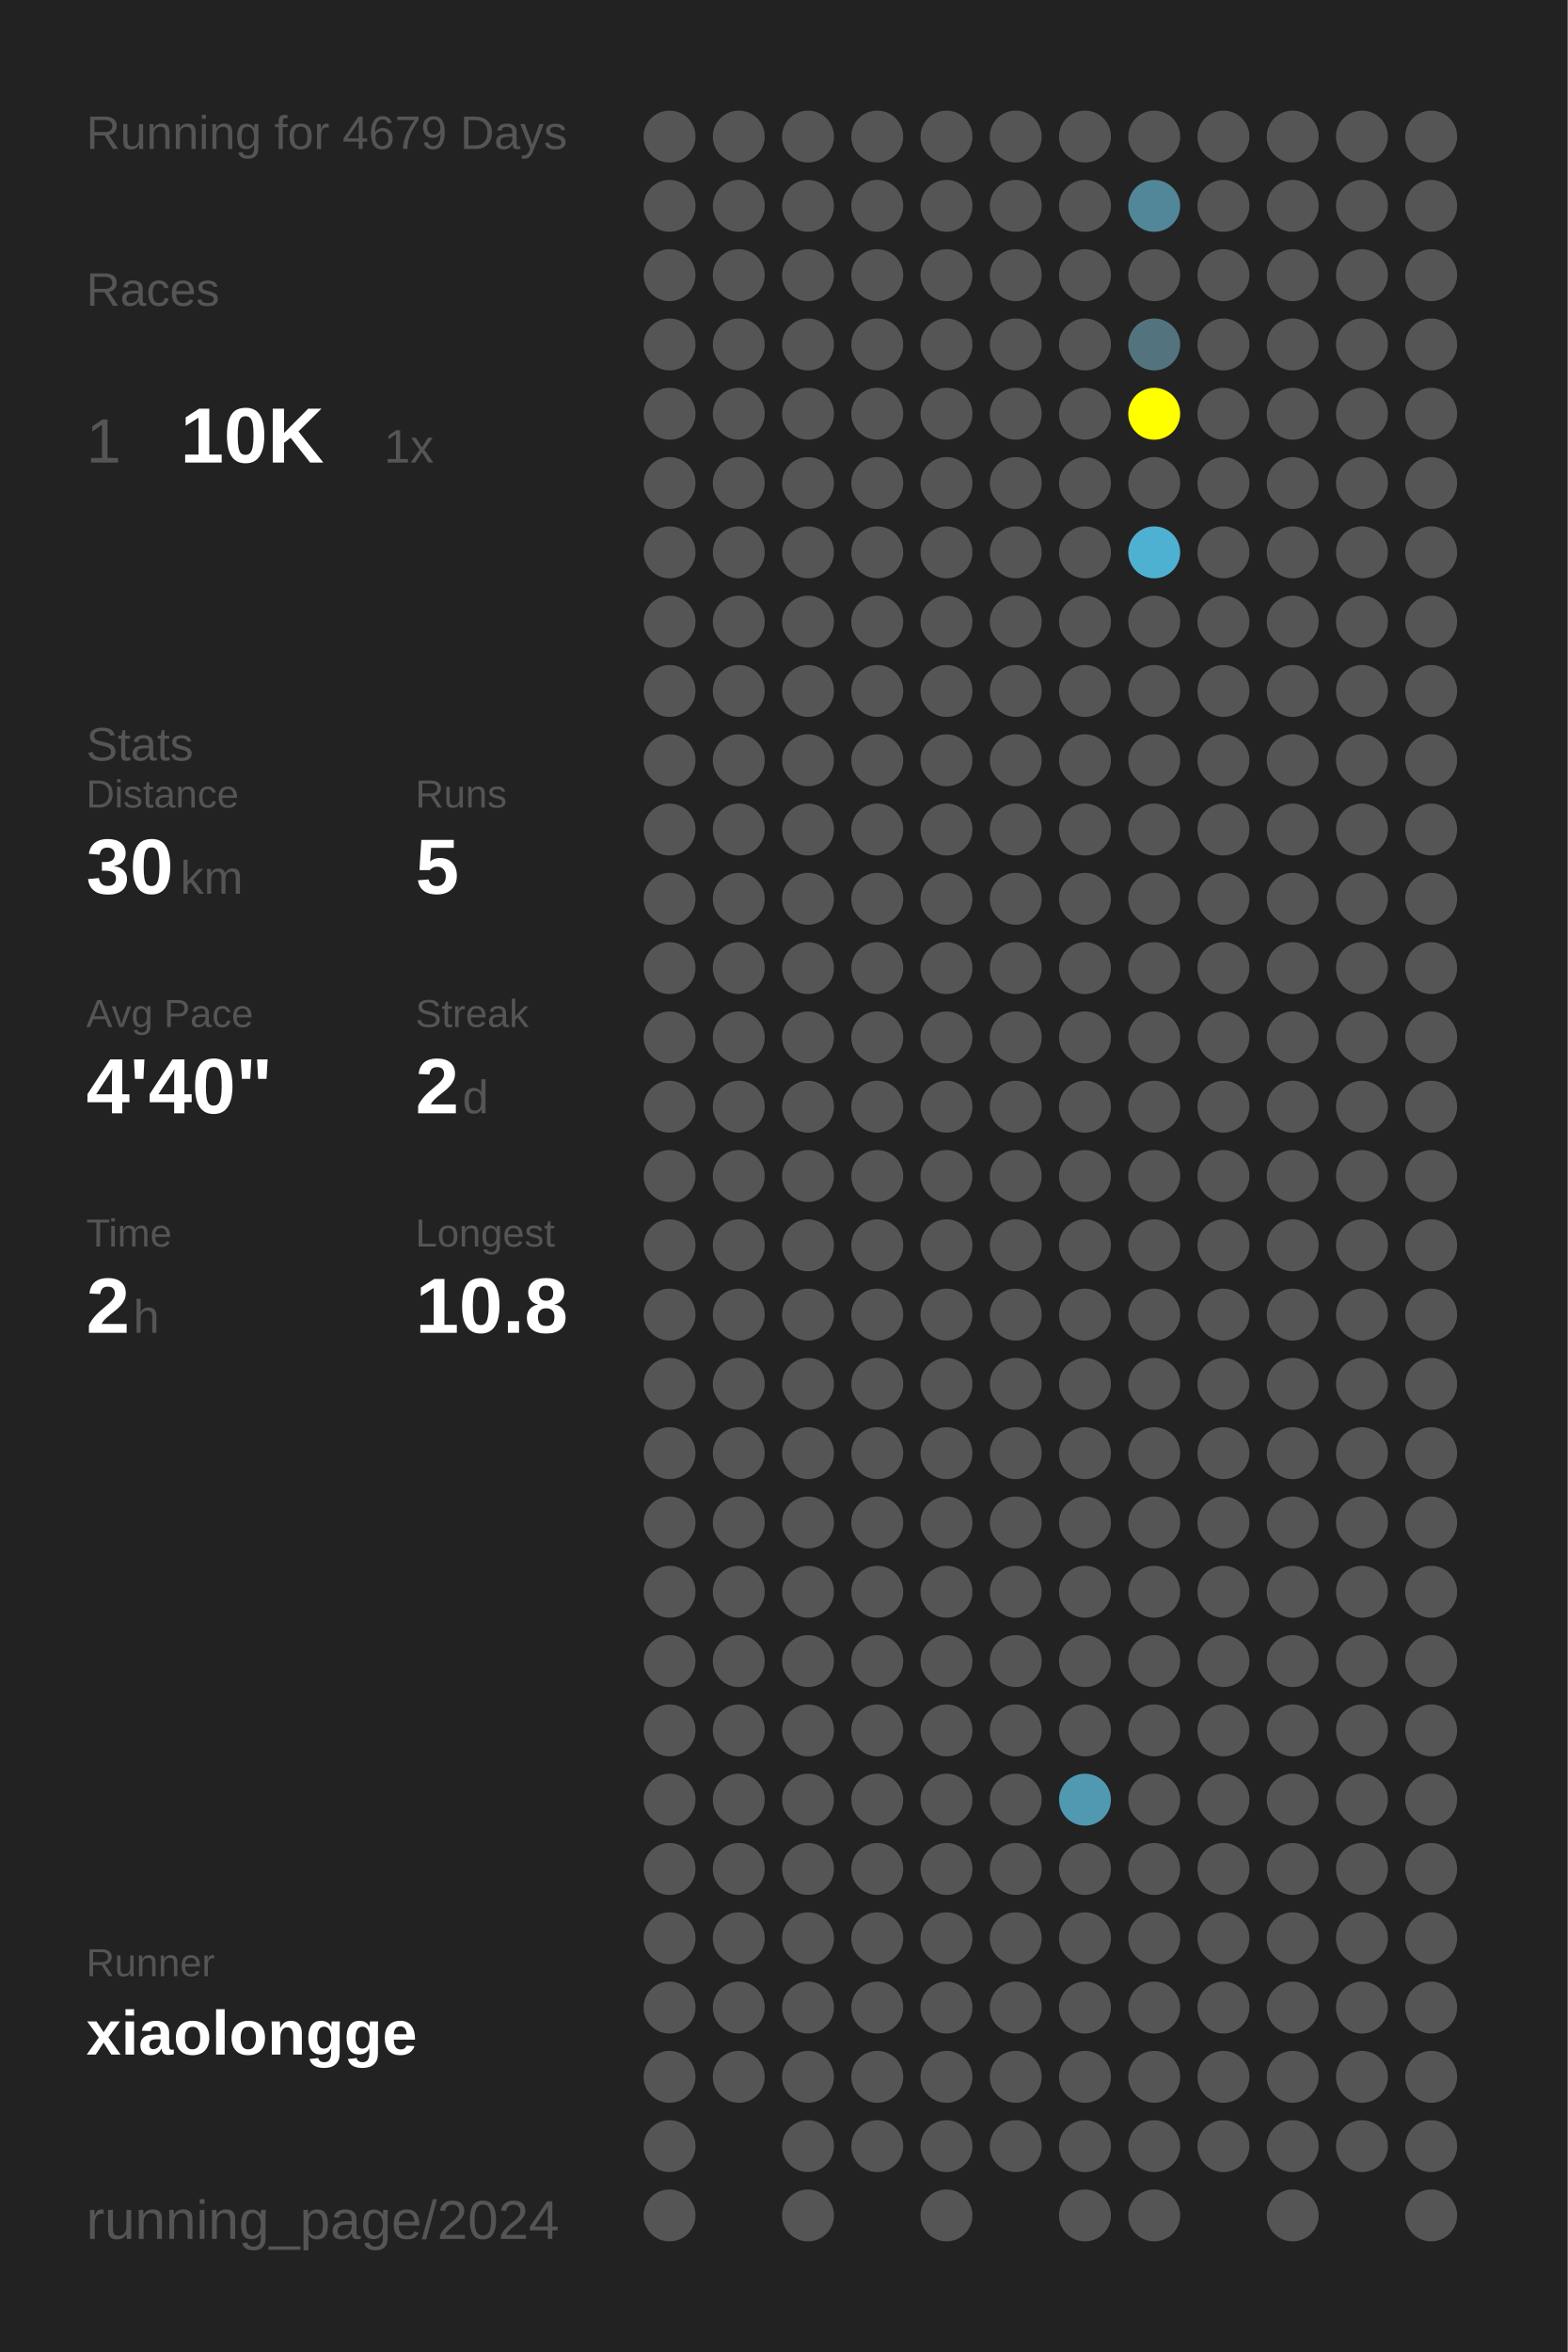
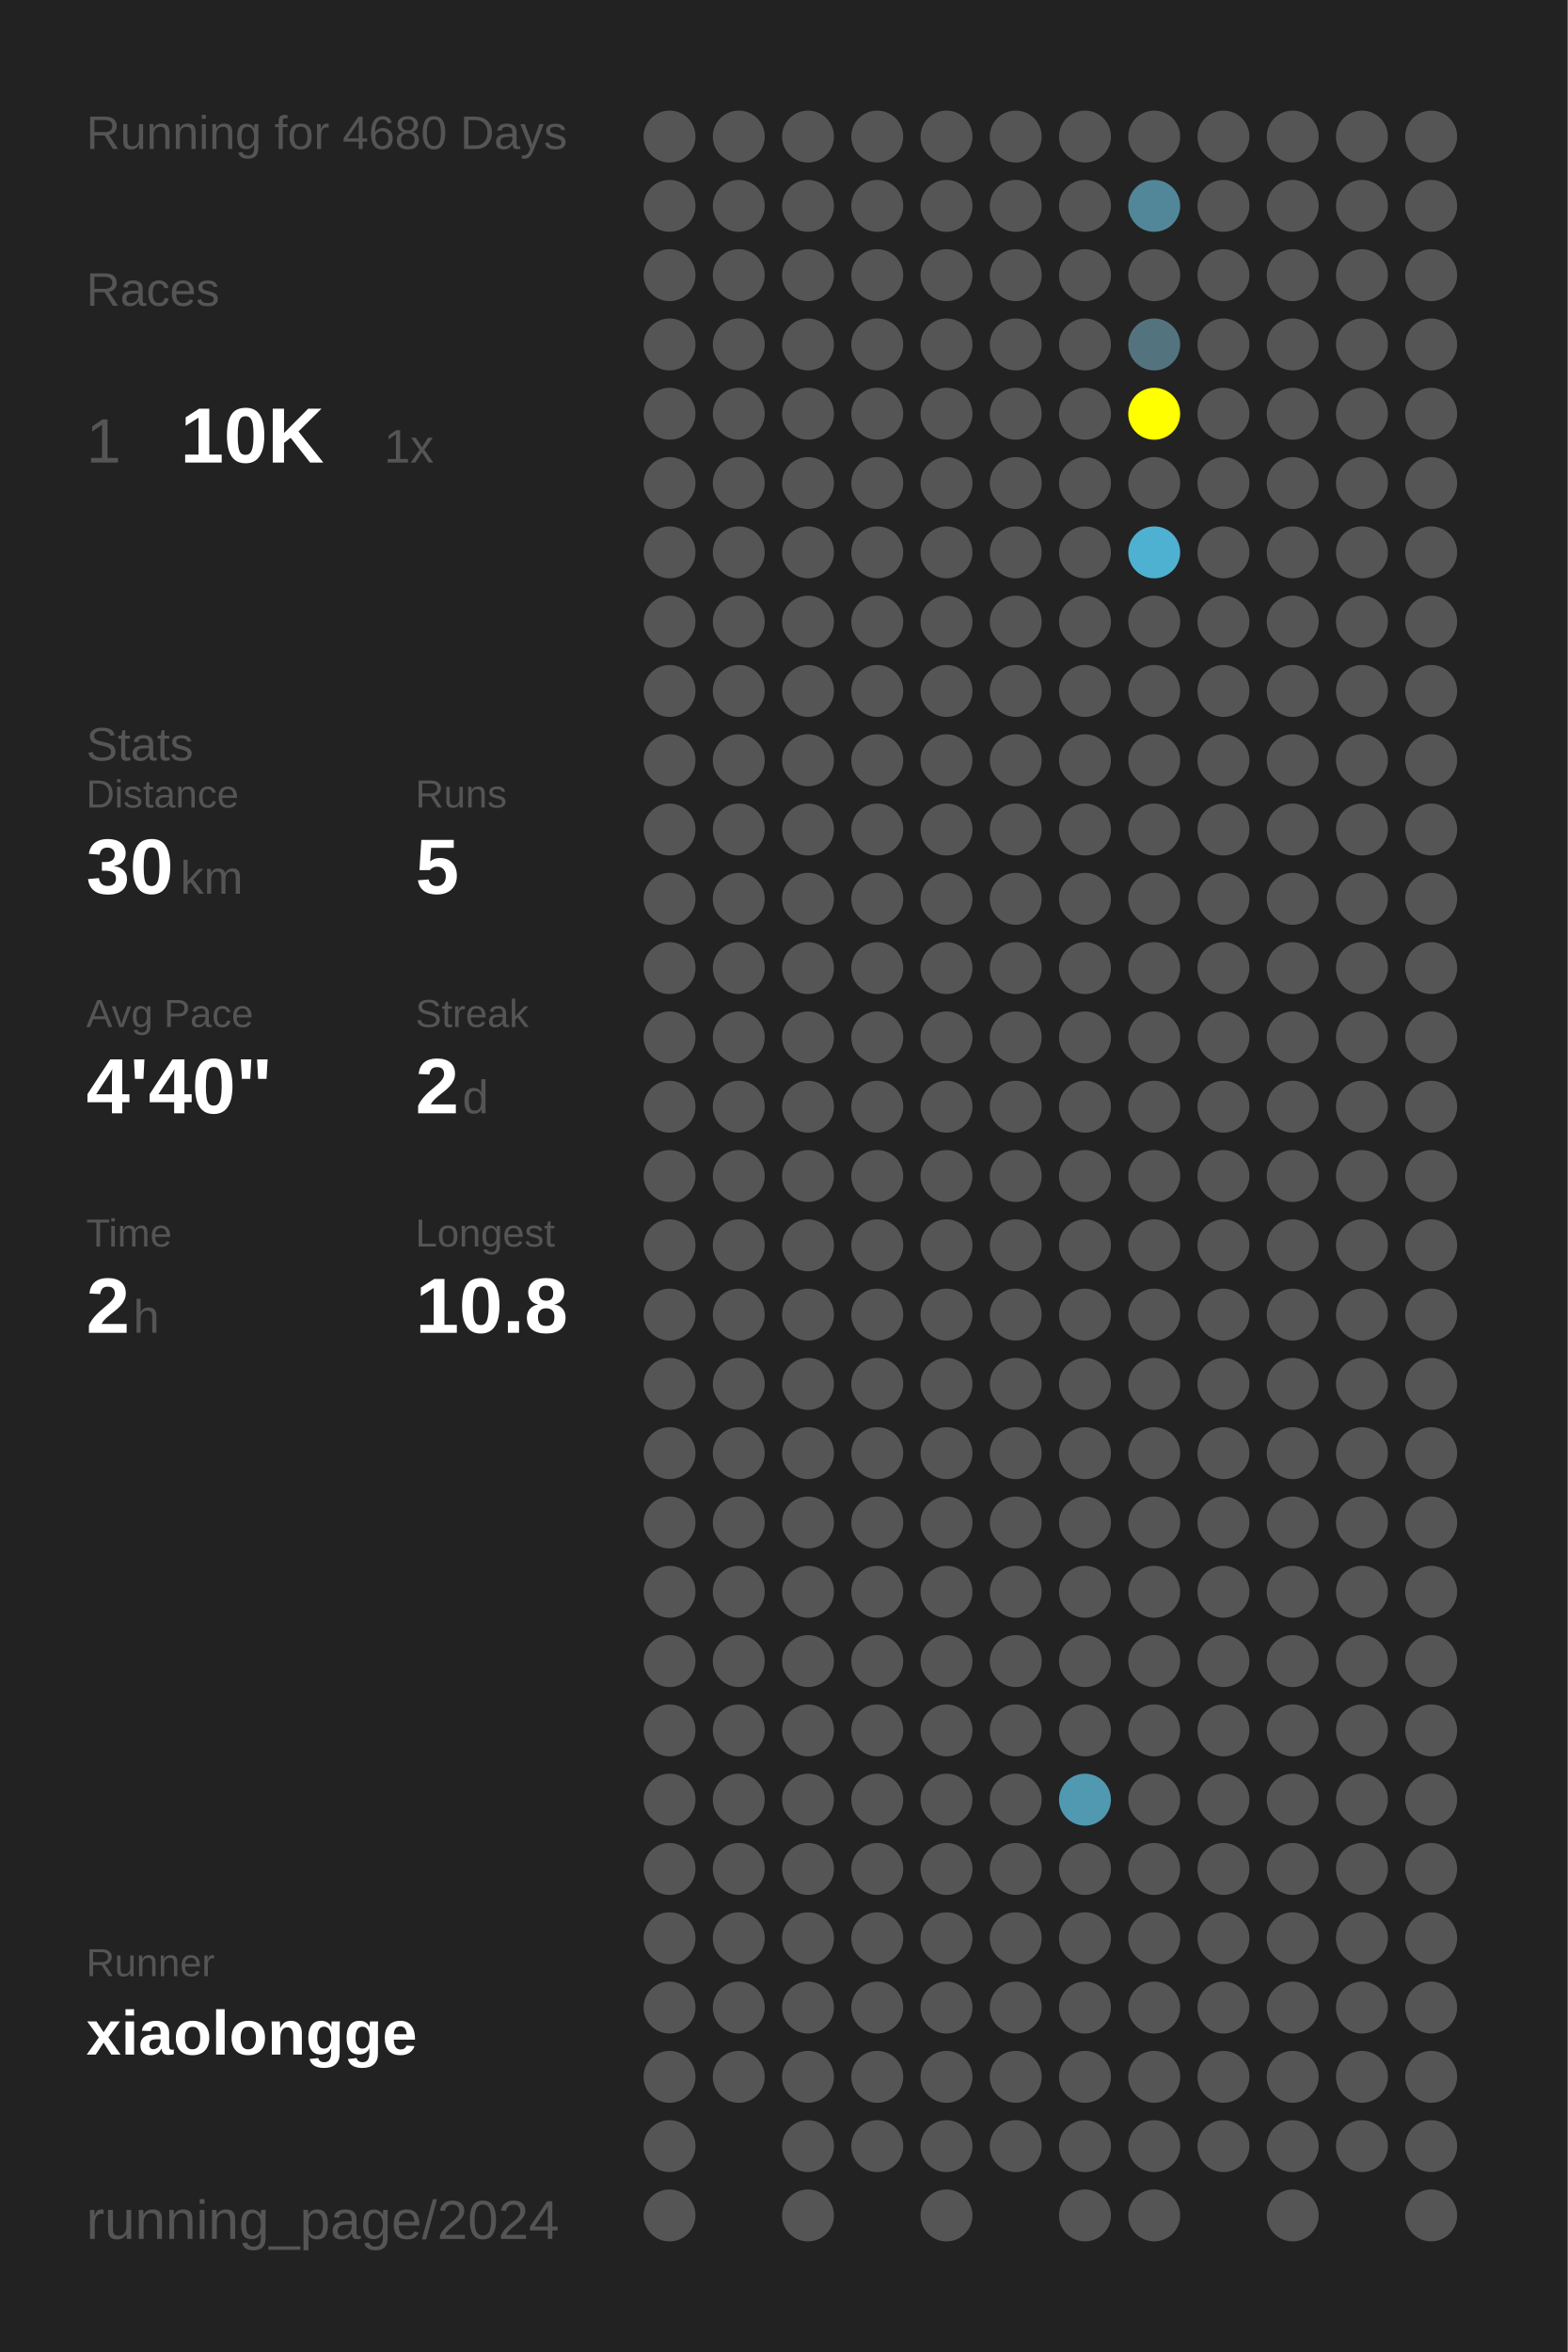
<svg xmlns="http://www.w3.org/2000/svg" baseProfile="full" height="300mm" version="1.1" viewBox="0,0,200,300" width="200mm">
  <defs />
  <rect fill="#222222" height="300" width="200" x="0" y="0" />
-   <text fill="#555555" style="font-size:6px; font-family:Arial;" x="11" y="19">Running for 4679 Days</text>
+   <text fill="#555555" style="font-size:6px; font-family:Arial;" x="11" y="19">Running for 4680 Days</text>
  <text fill="#555555" style="font-size:6px; font-family:Arial;" x="11" y="39">Races</text>
  <text fill="#555555" style="font-size:8px; font-family:Arial;" x="11" y="59">1</text>
  <text fill="#FFFFFF" style="font-size:10px; font-family:Arial; font-weight:bold;" x="23" y="59">10K</text>
  <text fill="#555555" style="font-size:6px; font-family:Arial;" x="49" y="59">1x</text>
  <text fill="#555555" style="font-size:6px; font-family:Arial;" x="11" y="97">Stats</text>
  <text fill="#555555" style="font-size:5px; font-family:Arial;" x="11" y="103">Distance</text>
  <text fill="#FFFFFF" style="font-size:10px; font-family:Arial; font-weight:bold;" x="11" y="114">30</text>
  <text fill="#555555" style="font-size:6px; font-family:Arial;" x="23" y="114">km</text>
  <text fill="#555555" style="font-size:5px; font-family:Arial;" x="53" y="103">Runs</text>
  <text fill="#FFFFFF" style="font-size:10px; font-family:Arial; font-weight:bold;" x="53" y="114">5</text>
  <text fill="#555555" style="font-size:5px; font-family:Arial;" x="11" y="131">Avg Pace</text>
  <text fill="#FFFFFF" style="font-size:10px; font-family:Arial; font-weight:bold;" x="11" y="142">4'40"</text>
  <text fill="#555555" style="font-size:5px; font-family:Arial;" x="53" y="131">Streak</text>
  <text fill="#FFFFFF" style="font-size:10px; font-family:Arial; font-weight:bold;" x="53" y="142">2</text>
  <text fill="#555555" style="font-size:6px; font-family:Arial;" x="59" y="142">d</text>
  <text fill="#555555" style="font-size:5px; font-family:Arial;" x="11" y="159">Time</text>
  <text fill="#FFFFFF" style="font-size:10px; font-family:Arial; font-weight:bold;" x="11" y="170">2</text>
  <text fill="#555555" style="font-size:6px; font-family:Arial;" x="17" y="170">h</text>
  <text fill="#555555" style="font-size:5px; font-family:Arial;" x="53" y="159">Longest</text>
  <text fill="#FFFFFF" style="font-size:10px; font-family:Arial; font-weight:bold;" x="53" y="170">10.8</text>
  <text fill="#555555" style="font-size:5px; font-family:Arial;" x="11" y="252.065">Runner</text>
  <text fill="#FFFFFF" style="font-size:8px; font-family:Arial; font-weight:bold;" x="11" y="262.065">xiaolongge</text>
  <text fill="#555555" style="font-size:7px; font-family:Arial;" x="11" y="285.581">running_page/2024</text>
  <circle cx="85.417" cy="17.419" fill="#555555" r="3.312" />
  <circle cx="85.417" cy="26.258" fill="#555555" r="3.312" />
  <circle cx="85.417" cy="35.097" fill="#555555" r="3.312" />
  <circle cx="85.417" cy="43.935" fill="#555555" r="3.312" />
  <circle cx="85.417" cy="52.774" fill="#555555" r="3.312" />
  <circle cx="85.417" cy="61.613" fill="#555555" r="3.312" />
  <circle cx="85.417" cy="70.452" fill="#555555" r="3.312" />
  <circle cx="85.417" cy="79.29" fill="#555555" r="3.312" />
  <circle cx="85.417" cy="88.129" fill="#555555" r="3.312" />
  <circle cx="85.417" cy="96.968" fill="#555555" r="3.312" />
  <circle cx="85.417" cy="105.806" fill="#555555" r="3.312" />
  <circle cx="85.417" cy="114.645" fill="#555555" r="3.312" />
  <circle cx="85.417" cy="123.484" fill="#555555" r="3.312" />
  <circle cx="85.417" cy="132.323" fill="#555555" r="3.312" />
  <circle cx="85.417" cy="141.161" fill="#555555" r="3.312" />
  <circle cx="85.417" cy="150" fill="#555555" r="3.312" />
  <circle cx="85.417" cy="158.839" fill="#555555" r="3.312" />
  <circle cx="85.417" cy="167.677" fill="#555555" r="3.312" />
  <circle cx="85.417" cy="176.516" fill="#555555" r="3.312" />
  <circle cx="85.417" cy="185.355" fill="#555555" r="3.312" />
  <circle cx="85.417" cy="194.194" fill="#555555" r="3.312" />
  <circle cx="85.417" cy="203.032" fill="#555555" r="3.312" />
  <circle cx="85.417" cy="211.871" fill="#555555" r="3.312" />
  <circle cx="85.417" cy="220.71" fill="#555555" r="3.312" />
  <circle cx="85.417" cy="229.548" fill="#555555" r="3.312" />
  <circle cx="85.417" cy="238.387" fill="#555555" r="3.312" />
  <circle cx="85.417" cy="247.226" fill="#555555" r="3.312" />
  <circle cx="85.417" cy="256.065" fill="#555555" r="3.312" />
  <circle cx="85.417" cy="264.903" fill="#555555" r="3.312" />
  <circle cx="85.417" cy="273.742" fill="#555555" r="3.312" />
  <circle cx="85.417" cy="282.581" fill="#555555" r="3.312" />
  <circle cx="94.25" cy="17.419" fill="#555555" r="3.312" />
  <circle cx="94.25" cy="26.258" fill="#555555" r="3.312" />
  <circle cx="94.25" cy="35.097" fill="#555555" r="3.312" />
  <circle cx="94.25" cy="43.935" fill="#555555" r="3.312" />
  <circle cx="94.25" cy="52.774" fill="#555555" r="3.312" />
  <circle cx="94.25" cy="61.613" fill="#555555" r="3.312" />
  <circle cx="94.25" cy="70.452" fill="#555555" r="3.312" />
  <circle cx="94.25" cy="79.29" fill="#555555" r="3.312" />
  <circle cx="94.25" cy="88.129" fill="#555555" r="3.312" />
  <circle cx="94.25" cy="96.968" fill="#555555" r="3.312" />
  <circle cx="94.25" cy="105.806" fill="#555555" r="3.312" />
  <circle cx="94.25" cy="114.645" fill="#555555" r="3.312" />
  <circle cx="94.25" cy="123.484" fill="#555555" r="3.312" />
  <circle cx="94.25" cy="132.323" fill="#555555" r="3.312" />
  <circle cx="94.25" cy="141.161" fill="#555555" r="3.312" />
  <circle cx="94.25" cy="150" fill="#555555" r="3.312" />
  <circle cx="94.25" cy="158.839" fill="#555555" r="3.312" />
  <circle cx="94.25" cy="167.677" fill="#555555" r="3.312" />
  <circle cx="94.25" cy="176.516" fill="#555555" r="3.312" />
  <circle cx="94.25" cy="185.355" fill="#555555" r="3.312" />
  <circle cx="94.25" cy="194.194" fill="#555555" r="3.312" />
  <circle cx="94.25" cy="203.032" fill="#555555" r="3.312" />
  <circle cx="94.25" cy="211.871" fill="#555555" r="3.312" />
  <circle cx="94.25" cy="220.71" fill="#555555" r="3.312" />
  <circle cx="94.25" cy="229.548" fill="#555555" r="3.312" />
  <circle cx="94.25" cy="238.387" fill="#555555" r="3.312" />
  <circle cx="94.25" cy="247.226" fill="#555555" r="3.312" />
  <circle cx="94.25" cy="256.065" fill="#555555" r="3.312" />
  <circle cx="94.25" cy="264.903" fill="#555555" r="3.312" />
  <circle cx="103.083" cy="17.419" fill="#555555" r="3.312" />
  <circle cx="103.083" cy="26.258" fill="#555555" r="3.312" />
  <circle cx="103.083" cy="35.097" fill="#555555" r="3.312" />
  <circle cx="103.083" cy="43.935" fill="#555555" r="3.312" />
  <circle cx="103.083" cy="52.774" fill="#555555" r="3.312" />
  <circle cx="103.083" cy="61.613" fill="#555555" r="3.312" />
  <circle cx="103.083" cy="70.452" fill="#555555" r="3.312" />
  <circle cx="103.083" cy="79.29" fill="#555555" r="3.312" />
  <circle cx="103.083" cy="88.129" fill="#555555" r="3.312" />
  <circle cx="103.083" cy="96.968" fill="#555555" r="3.312" />
  <circle cx="103.083" cy="105.806" fill="#555555" r="3.312" />
  <circle cx="103.083" cy="114.645" fill="#555555" r="3.312" />
  <circle cx="103.083" cy="123.484" fill="#555555" r="3.312" />
  <circle cx="103.083" cy="132.323" fill="#555555" r="3.312" />
  <circle cx="103.083" cy="141.161" fill="#555555" r="3.312" />
  <circle cx="103.083" cy="150" fill="#555555" r="3.312" />
  <circle cx="103.083" cy="158.839" fill="#555555" r="3.312" />
  <circle cx="103.083" cy="167.677" fill="#555555" r="3.312" />
  <circle cx="103.083" cy="176.516" fill="#555555" r="3.312" />
  <circle cx="103.083" cy="185.355" fill="#555555" r="3.312" />
  <circle cx="103.083" cy="194.194" fill="#555555" r="3.312" />
  <circle cx="103.083" cy="203.032" fill="#555555" r="3.312" />
  <circle cx="103.083" cy="211.871" fill="#555555" r="3.312" />
  <circle cx="103.083" cy="220.71" fill="#555555" r="3.312" />
  <circle cx="103.083" cy="229.548" fill="#555555" r="3.312" />
  <circle cx="103.083" cy="238.387" fill="#555555" r="3.312" />
  <circle cx="103.083" cy="247.226" fill="#555555" r="3.312" />
  <circle cx="103.083" cy="256.065" fill="#555555" r="3.312" />
  <circle cx="103.083" cy="264.903" fill="#555555" r="3.312" />
  <circle cx="103.083" cy="273.742" fill="#555555" r="3.312" />
  <circle cx="103.083" cy="282.581" fill="#555555" r="3.312" />
  <circle cx="111.917" cy="17.419" fill="#555555" r="3.312" />
  <circle cx="111.917" cy="26.258" fill="#555555" r="3.312" />
  <circle cx="111.917" cy="35.097" fill="#555555" r="3.312" />
  <circle cx="111.917" cy="43.935" fill="#555555" r="3.312" />
  <circle cx="111.917" cy="52.774" fill="#555555" r="3.312" />
  <circle cx="111.917" cy="61.613" fill="#555555" r="3.312" />
  <circle cx="111.917" cy="70.452" fill="#555555" r="3.312" />
  <circle cx="111.917" cy="79.29" fill="#555555" r="3.312" />
  <circle cx="111.917" cy="88.129" fill="#555555" r="3.312" />
  <circle cx="111.917" cy="96.968" fill="#555555" r="3.312" />
  <circle cx="111.917" cy="105.806" fill="#555555" r="3.312" />
  <circle cx="111.917" cy="114.645" fill="#555555" r="3.312" />
  <circle cx="111.917" cy="123.484" fill="#555555" r="3.312" />
  <circle cx="111.917" cy="132.323" fill="#555555" r="3.312" />
  <circle cx="111.917" cy="141.161" fill="#555555" r="3.312" />
  <circle cx="111.917" cy="150" fill="#555555" r="3.312" />
  <circle cx="111.917" cy="158.839" fill="#555555" r="3.312" />
  <circle cx="111.917" cy="167.677" fill="#555555" r="3.312" />
  <circle cx="111.917" cy="176.516" fill="#555555" r="3.312" />
  <circle cx="111.917" cy="185.355" fill="#555555" r="3.312" />
  <circle cx="111.917" cy="194.194" fill="#555555" r="3.312" />
  <circle cx="111.917" cy="203.032" fill="#555555" r="3.312" />
  <circle cx="111.917" cy="211.871" fill="#555555" r="3.312" />
  <circle cx="111.917" cy="220.71" fill="#555555" r="3.312" />
  <circle cx="111.917" cy="229.548" fill="#555555" r="3.312" />
  <circle cx="111.917" cy="238.387" fill="#555555" r="3.312" />
  <circle cx="111.917" cy="247.226" fill="#555555" r="3.312" />
  <circle cx="111.917" cy="256.065" fill="#555555" r="3.312" />
  <circle cx="111.917" cy="264.903" fill="#555555" r="3.312" />
  <circle cx="111.917" cy="273.742" fill="#555555" r="3.312" />
  <circle cx="120.75" cy="17.419" fill="#555555" r="3.312" />
  <circle cx="120.75" cy="26.258" fill="#555555" r="3.312" />
  <circle cx="120.75" cy="35.097" fill="#555555" r="3.312" />
  <circle cx="120.75" cy="43.935" fill="#555555" r="3.312" />
  <circle cx="120.75" cy="52.774" fill="#555555" r="3.312" />
  <circle cx="120.75" cy="61.613" fill="#555555" r="3.312" />
  <circle cx="120.75" cy="70.452" fill="#555555" r="3.312" />
  <circle cx="120.75" cy="79.29" fill="#555555" r="3.312" />
  <circle cx="120.75" cy="88.129" fill="#555555" r="3.312" />
  <circle cx="120.75" cy="96.968" fill="#555555" r="3.312" />
  <circle cx="120.75" cy="105.806" fill="#555555" r="3.312" />
  <circle cx="120.75" cy="114.645" fill="#555555" r="3.312" />
  <circle cx="120.75" cy="123.484" fill="#555555" r="3.312" />
  <circle cx="120.75" cy="132.323" fill="#555555" r="3.312" />
  <circle cx="120.75" cy="141.161" fill="#555555" r="3.312" />
  <circle cx="120.75" cy="150" fill="#555555" r="3.312" />
  <circle cx="120.75" cy="158.839" fill="#555555" r="3.312" />
  <circle cx="120.75" cy="167.677" fill="#555555" r="3.312" />
  <circle cx="120.75" cy="176.516" fill="#555555" r="3.312" />
  <circle cx="120.75" cy="185.355" fill="#555555" r="3.312" />
  <circle cx="120.75" cy="194.194" fill="#555555" r="3.312" />
  <circle cx="120.75" cy="203.032" fill="#555555" r="3.312" />
  <circle cx="120.75" cy="211.871" fill="#555555" r="3.312" />
  <circle cx="120.75" cy="220.71" fill="#555555" r="3.312" />
  <circle cx="120.75" cy="229.548" fill="#555555" r="3.312" />
  <circle cx="120.75" cy="238.387" fill="#555555" r="3.312" />
  <circle cx="120.75" cy="247.226" fill="#555555" r="3.312" />
  <circle cx="120.75" cy="256.065" fill="#555555" r="3.312" />
  <circle cx="120.75" cy="264.903" fill="#555555" r="3.312" />
  <circle cx="120.75" cy="273.742" fill="#555555" r="3.312" />
  <circle cx="120.75" cy="282.581" fill="#555555" r="3.312" />
  <circle cx="129.583" cy="17.419" fill="#555555" r="3.312" />
  <circle cx="129.583" cy="26.258" fill="#555555" r="3.312" />
  <circle cx="129.583" cy="35.097" fill="#555555" r="3.312" />
  <circle cx="129.583" cy="43.935" fill="#555555" r="3.312" />
  <circle cx="129.583" cy="52.774" fill="#555555" r="3.312" />
  <circle cx="129.583" cy="61.613" fill="#555555" r="3.312" />
  <circle cx="129.583" cy="70.452" fill="#555555" r="3.312" />
  <circle cx="129.583" cy="79.29" fill="#555555" r="3.312" />
  <circle cx="129.583" cy="88.129" fill="#555555" r="3.312" />
  <circle cx="129.583" cy="96.968" fill="#555555" r="3.312" />
  <circle cx="129.583" cy="105.806" fill="#555555" r="3.312" />
  <circle cx="129.583" cy="114.645" fill="#555555" r="3.312" />
  <circle cx="129.583" cy="123.484" fill="#555555" r="3.312" />
  <circle cx="129.583" cy="132.323" fill="#555555" r="3.312" />
  <circle cx="129.583" cy="141.161" fill="#555555" r="3.312" />
  <circle cx="129.583" cy="150" fill="#555555" r="3.312" />
  <circle cx="129.583" cy="158.839" fill="#555555" r="3.312" />
  <circle cx="129.583" cy="167.677" fill="#555555" r="3.312" />
  <circle cx="129.583" cy="176.516" fill="#555555" r="3.312" />
  <circle cx="129.583" cy="185.355" fill="#555555" r="3.312" />
  <circle cx="129.583" cy="194.194" fill="#555555" r="3.312" />
  <circle cx="129.583" cy="203.032" fill="#555555" r="3.312" />
  <circle cx="129.583" cy="211.871" fill="#555555" r="3.312" />
  <circle cx="129.583" cy="220.71" fill="#555555" r="3.312" />
  <circle cx="129.583" cy="229.548" fill="#555555" r="3.312" />
  <circle cx="129.583" cy="238.387" fill="#555555" r="3.312" />
  <circle cx="129.583" cy="247.226" fill="#555555" r="3.312" />
  <circle cx="129.583" cy="256.065" fill="#555555" r="3.312" />
  <circle cx="129.583" cy="264.903" fill="#555555" r="3.312" />
  <circle cx="129.583" cy="273.742" fill="#555555" r="3.312" />
  <circle cx="138.417" cy="17.419" fill="#555555" r="3.312" />
  <circle cx="138.417" cy="26.258" fill="#555555" r="3.312" />
  <circle cx="138.417" cy="35.097" fill="#555555" r="3.312" />
  <circle cx="138.417" cy="43.935" fill="#555555" r="3.312" />
  <circle cx="138.417" cy="52.774" fill="#555555" r="3.312" />
  <circle cx="138.417" cy="61.613" fill="#555555" r="3.312" />
  <circle cx="138.417" cy="70.452" fill="#555555" r="3.312" />
  <circle cx="138.417" cy="79.29" fill="#555555" r="3.312" />
  <circle cx="138.417" cy="88.129" fill="#555555" r="3.312" />
  <circle cx="138.417" cy="96.968" fill="#555555" r="3.312" />
  <circle cx="138.417" cy="105.806" fill="#555555" r="3.312" />
  <circle cx="138.417" cy="114.645" fill="#555555" r="3.312" />
  <circle cx="138.417" cy="123.484" fill="#555555" r="3.312" />
  <circle cx="138.417" cy="132.323" fill="#555555" r="3.312" />
  <circle cx="138.417" cy="141.161" fill="#555555" r="3.312" />
  <circle cx="138.417" cy="150" fill="#555555" r="3.312" />
  <circle cx="138.417" cy="158.839" fill="#555555" r="3.312" />
  <circle cx="138.417" cy="167.677" fill="#555555" r="3.312" />
  <circle cx="138.417" cy="176.516" fill="#555555" r="3.312" />
  <circle cx="138.417" cy="185.355" fill="#555555" r="3.312" />
  <circle cx="138.417" cy="194.194" fill="#555555" r="3.312" />
  <circle cx="138.417" cy="203.032" fill="#555555" r="3.312" />
  <circle cx="138.417" cy="211.871" fill="#555555" r="3.312" />
  <circle cx="138.417" cy="220.71" fill="#555555" r="3.312" />
  <circle cx="138.417" cy="229.548" fill="#5099b1" r="3.312" />
  <circle cx="138.417" cy="238.387" fill="#555555" r="3.312" />
  <circle cx="138.417" cy="247.226" fill="#555555" r="3.312" />
  <circle cx="138.417" cy="256.065" fill="#555555" r="3.312" />
  <circle cx="138.417" cy="264.903" fill="#555555" r="3.312" />
  <circle cx="138.417" cy="273.742" fill="#555555" r="3.312" />
  <circle cx="138.417" cy="282.581" fill="#555555" r="3.312" />
  <circle cx="147.25" cy="17.419" fill="#555555" r="3.312" />
  <circle cx="147.25" cy="26.258" fill="#518799" r="3.312" />
  <circle cx="147.25" cy="35.097" fill="#555555" r="3.312" />
  <circle cx="147.25" cy="43.935" fill="#53747f" r="3.312" />
  <circle cx="147.25" cy="52.774" fill="#FFFF00" r="3.312" />
  <circle cx="147.25" cy="61.613" fill="#555555" r="3.312" />
  <circle cx="147.25" cy="70.452" fill="#4fb1d2" r="3.312" />
  <circle cx="147.25" cy="79.29" fill="#555555" r="3.312" />
  <circle cx="147.25" cy="88.129" fill="#555555" r="3.312" />
  <circle cx="147.25" cy="96.968" fill="#555555" r="3.312" />
  <circle cx="147.25" cy="105.806" fill="#555555" r="3.312" />
  <circle cx="147.25" cy="114.645" fill="#555555" r="3.312" />
  <circle cx="147.25" cy="123.484" fill="#555555" r="3.312" />
  <circle cx="147.25" cy="132.323" fill="#555555" r="3.312" />
  <circle cx="147.25" cy="141.161" fill="#555555" r="3.312" />
  <circle cx="147.25" cy="150" fill="#555555" r="3.312" />
  <circle cx="147.25" cy="158.839" fill="#555555" r="3.312" />
  <circle cx="147.25" cy="167.677" fill="#555555" r="3.312" />
  <circle cx="147.25" cy="176.516" fill="#555555" r="3.312" />
  <circle cx="147.25" cy="185.355" fill="#555555" r="3.312" />
  <circle cx="147.25" cy="194.194" fill="#555555" r="3.312" />
  <circle cx="147.25" cy="203.032" fill="#555555" r="3.312" />
  <circle cx="147.25" cy="211.871" fill="#555555" r="3.312" />
  <circle cx="147.25" cy="220.71" fill="#555555" r="3.312" />
  <circle cx="147.25" cy="229.548" fill="#555555" r="3.312" />
  <circle cx="147.25" cy="238.387" fill="#555555" r="3.312" />
  <circle cx="147.25" cy="247.226" fill="#555555" r="3.312" />
  <circle cx="147.25" cy="256.065" fill="#555555" r="3.312" />
  <circle cx="147.25" cy="264.903" fill="#555555" r="3.312" />
  <circle cx="147.25" cy="273.742" fill="#555555" r="3.312" />
  <circle cx="147.25" cy="282.581" fill="#555555" r="3.312" />
  <circle cx="156.083" cy="17.419" fill="#555555" r="3.312" />
  <circle cx="156.083" cy="26.258" fill="#555555" r="3.312" />
  <circle cx="156.083" cy="35.097" fill="#555555" r="3.312" />
  <circle cx="156.083" cy="43.935" fill="#555555" r="3.312" />
  <circle cx="156.083" cy="52.774" fill="#555555" r="3.312" />
  <circle cx="156.083" cy="61.613" fill="#555555" r="3.312" />
  <circle cx="156.083" cy="70.452" fill="#555555" r="3.312" />
  <circle cx="156.083" cy="79.29" fill="#555555" r="3.312" />
  <circle cx="156.083" cy="88.129" fill="#555555" r="3.312" />
  <circle cx="156.083" cy="96.968" fill="#555555" r="3.312" />
  <circle cx="156.083" cy="105.806" fill="#555555" r="3.312" />
  <circle cx="156.083" cy="114.645" fill="#555555" r="3.312" />
  <circle cx="156.083" cy="123.484" fill="#555555" r="3.312" />
  <circle cx="156.083" cy="132.323" fill="#555555" r="3.312" />
  <circle cx="156.083" cy="141.161" fill="#555555" r="3.312" />
  <circle cx="156.083" cy="150" fill="#555555" r="3.312" />
  <circle cx="156.083" cy="158.839" fill="#555555" r="3.312" />
  <circle cx="156.083" cy="167.677" fill="#555555" r="3.312" />
  <circle cx="156.083" cy="176.516" fill="#555555" r="3.312" />
  <circle cx="156.083" cy="185.355" fill="#555555" r="3.312" />
  <circle cx="156.083" cy="194.194" fill="#555555" r="3.312" />
  <circle cx="156.083" cy="203.032" fill="#555555" r="3.312" />
  <circle cx="156.083" cy="211.871" fill="#555555" r="3.312" />
  <circle cx="156.083" cy="220.71" fill="#555555" r="3.312" />
  <circle cx="156.083" cy="229.548" fill="#555555" r="3.312" />
  <circle cx="156.083" cy="238.387" fill="#555555" r="3.312" />
  <circle cx="156.083" cy="247.226" fill="#555555" r="3.312" />
  <circle cx="156.083" cy="256.065" fill="#555555" r="3.312" />
  <circle cx="156.083" cy="264.903" fill="#555555" r="3.312" />
  <circle cx="156.083" cy="273.742" fill="#555555" r="3.312" />
  <circle cx="164.917" cy="17.419" fill="#555555" r="3.312" />
  <circle cx="164.917" cy="26.258" fill="#555555" r="3.312" />
  <circle cx="164.917" cy="35.097" fill="#555555" r="3.312" />
  <circle cx="164.917" cy="43.935" fill="#555555" r="3.312" />
  <circle cx="164.917" cy="52.774" fill="#555555" r="3.312" />
  <circle cx="164.917" cy="61.613" fill="#555555" r="3.312" />
  <circle cx="164.917" cy="70.452" fill="#555555" r="3.312" />
  <circle cx="164.917" cy="79.29" fill="#555555" r="3.312" />
  <circle cx="164.917" cy="88.129" fill="#555555" r="3.312" />
  <circle cx="164.917" cy="96.968" fill="#555555" r="3.312" />
  <circle cx="164.917" cy="105.806" fill="#555555" r="3.312" />
  <circle cx="164.917" cy="114.645" fill="#555555" r="3.312" />
  <circle cx="164.917" cy="123.484" fill="#555555" r="3.312" />
  <circle cx="164.917" cy="132.323" fill="#555555" r="3.312" />
  <circle cx="164.917" cy="141.161" fill="#555555" r="3.312" />
  <circle cx="164.917" cy="150" fill="#555555" r="3.312" />
  <circle cx="164.917" cy="158.839" fill="#555555" r="3.312" />
  <circle cx="164.917" cy="167.677" fill="#555555" r="3.312" />
  <circle cx="164.917" cy="176.516" fill="#555555" r="3.312" />
  <circle cx="164.917" cy="185.355" fill="#555555" r="3.312" />
  <circle cx="164.917" cy="194.194" fill="#555555" r="3.312" />
  <circle cx="164.917" cy="203.032" fill="#555555" r="3.312" />
  <circle cx="164.917" cy="211.871" fill="#555555" r="3.312" />
  <circle cx="164.917" cy="220.71" fill="#555555" r="3.312" />
  <circle cx="164.917" cy="229.548" fill="#555555" r="3.312" />
  <circle cx="164.917" cy="238.387" fill="#555555" r="3.312" />
  <circle cx="164.917" cy="247.226" fill="#555555" r="3.312" />
  <circle cx="164.917" cy="256.065" fill="#555555" r="3.312" />
  <circle cx="164.917" cy="264.903" fill="#555555" r="3.312" />
  <circle cx="164.917" cy="273.742" fill="#555555" r="3.312" />
  <circle cx="164.917" cy="282.581" fill="#555555" r="3.312" />
  <circle cx="173.75" cy="17.419" fill="#555555" r="3.312" />
  <circle cx="173.75" cy="26.258" fill="#555555" r="3.312" />
  <circle cx="173.75" cy="35.097" fill="#555555" r="3.312" />
  <circle cx="173.75" cy="43.935" fill="#555555" r="3.312" />
  <circle cx="173.75" cy="52.774" fill="#555555" r="3.312" />
  <circle cx="173.75" cy="61.613" fill="#555555" r="3.312" />
  <circle cx="173.75" cy="70.452" fill="#555555" r="3.312" />
  <circle cx="173.75" cy="79.29" fill="#555555" r="3.312" />
  <circle cx="173.75" cy="88.129" fill="#555555" r="3.312" />
  <circle cx="173.75" cy="96.968" fill="#555555" r="3.312" />
  <circle cx="173.75" cy="105.806" fill="#555555" r="3.312" />
  <circle cx="173.75" cy="114.645" fill="#555555" r="3.312" />
  <circle cx="173.75" cy="123.484" fill="#555555" r="3.312" />
  <circle cx="173.75" cy="132.323" fill="#555555" r="3.312" />
  <circle cx="173.75" cy="141.161" fill="#555555" r="3.312" />
  <circle cx="173.75" cy="150" fill="#555555" r="3.312" />
  <circle cx="173.75" cy="158.839" fill="#555555" r="3.312" />
  <circle cx="173.75" cy="167.677" fill="#555555" r="3.312" />
  <circle cx="173.75" cy="176.516" fill="#555555" r="3.312" />
  <circle cx="173.75" cy="185.355" fill="#555555" r="3.312" />
  <circle cx="173.75" cy="194.194" fill="#555555" r="3.312" />
  <circle cx="173.75" cy="203.032" fill="#555555" r="3.312" />
  <circle cx="173.75" cy="211.871" fill="#555555" r="3.312" />
  <circle cx="173.75" cy="220.71" fill="#555555" r="3.312" />
  <circle cx="173.75" cy="229.548" fill="#555555" r="3.312" />
  <circle cx="173.75" cy="238.387" fill="#555555" r="3.312" />
  <circle cx="173.75" cy="247.226" fill="#555555" r="3.312" />
  <circle cx="173.75" cy="256.065" fill="#555555" r="3.312" />
  <circle cx="173.75" cy="264.903" fill="#555555" r="3.312" />
  <circle cx="173.75" cy="273.742" fill="#555555" r="3.312" />
  <circle cx="182.583" cy="17.419" fill="#555555" r="3.312" />
  <circle cx="182.583" cy="26.258" fill="#555555" r="3.312" />
  <circle cx="182.583" cy="35.097" fill="#555555" r="3.312" />
  <circle cx="182.583" cy="43.935" fill="#555555" r="3.312" />
  <circle cx="182.583" cy="52.774" fill="#555555" r="3.312" />
  <circle cx="182.583" cy="61.613" fill="#555555" r="3.312" />
  <circle cx="182.583" cy="70.452" fill="#555555" r="3.312" />
  <circle cx="182.583" cy="79.29" fill="#555555" r="3.312" />
  <circle cx="182.583" cy="88.129" fill="#555555" r="3.312" />
  <circle cx="182.583" cy="96.968" fill="#555555" r="3.312" />
  <circle cx="182.583" cy="105.806" fill="#555555" r="3.312" />
  <circle cx="182.583" cy="114.645" fill="#555555" r="3.312" />
  <circle cx="182.583" cy="123.484" fill="#555555" r="3.312" />
  <circle cx="182.583" cy="132.323" fill="#555555" r="3.312" />
  <circle cx="182.583" cy="141.161" fill="#555555" r="3.312" />
  <circle cx="182.583" cy="150" fill="#555555" r="3.312" />
  <circle cx="182.583" cy="158.839" fill="#555555" r="3.312" />
  <circle cx="182.583" cy="167.677" fill="#555555" r="3.312" />
  <circle cx="182.583" cy="176.516" fill="#555555" r="3.312" />
  <circle cx="182.583" cy="185.355" fill="#555555" r="3.312" />
  <circle cx="182.583" cy="194.194" fill="#555555" r="3.312" />
  <circle cx="182.583" cy="203.032" fill="#555555" r="3.312" />
  <circle cx="182.583" cy="211.871" fill="#555555" r="3.312" />
  <circle cx="182.583" cy="220.71" fill="#555555" r="3.312" />
  <circle cx="182.583" cy="229.548" fill="#555555" r="3.312" />
  <circle cx="182.583" cy="238.387" fill="#555555" r="3.312" />
  <circle cx="182.583" cy="247.226" fill="#555555" r="3.312" />
  <circle cx="182.583" cy="256.065" fill="#555555" r="3.312" />
  <circle cx="182.583" cy="264.903" fill="#555555" r="3.312" />
  <circle cx="182.583" cy="273.742" fill="#555555" r="3.312" />
  <circle cx="182.583" cy="282.581" fill="#555555" r="3.312" />
</svg>
